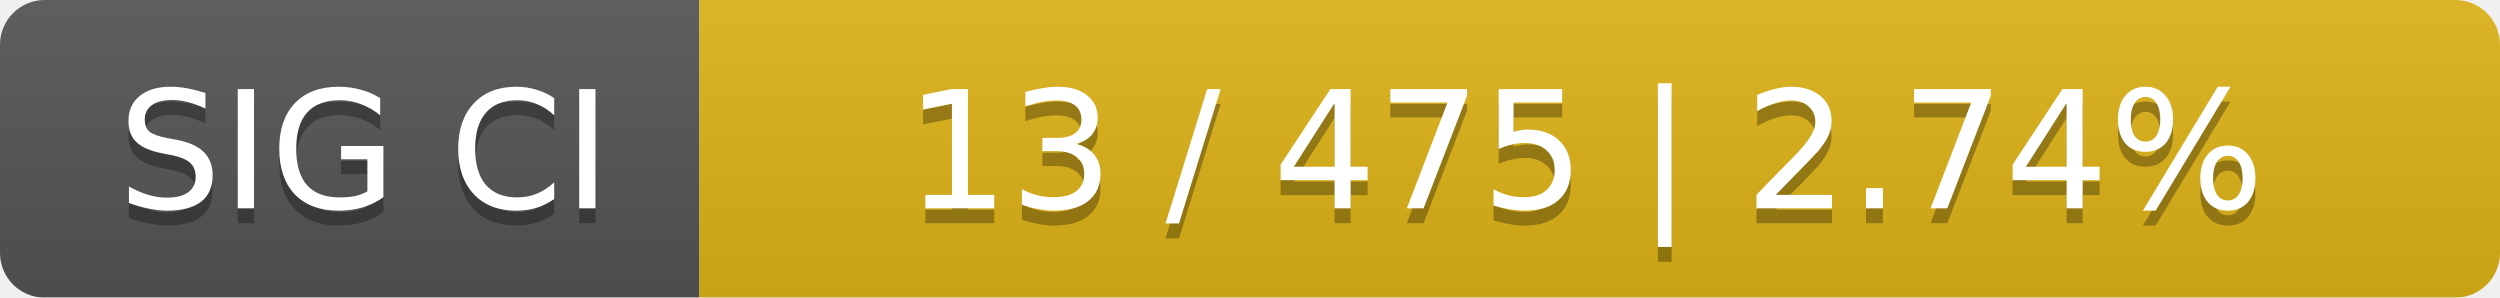
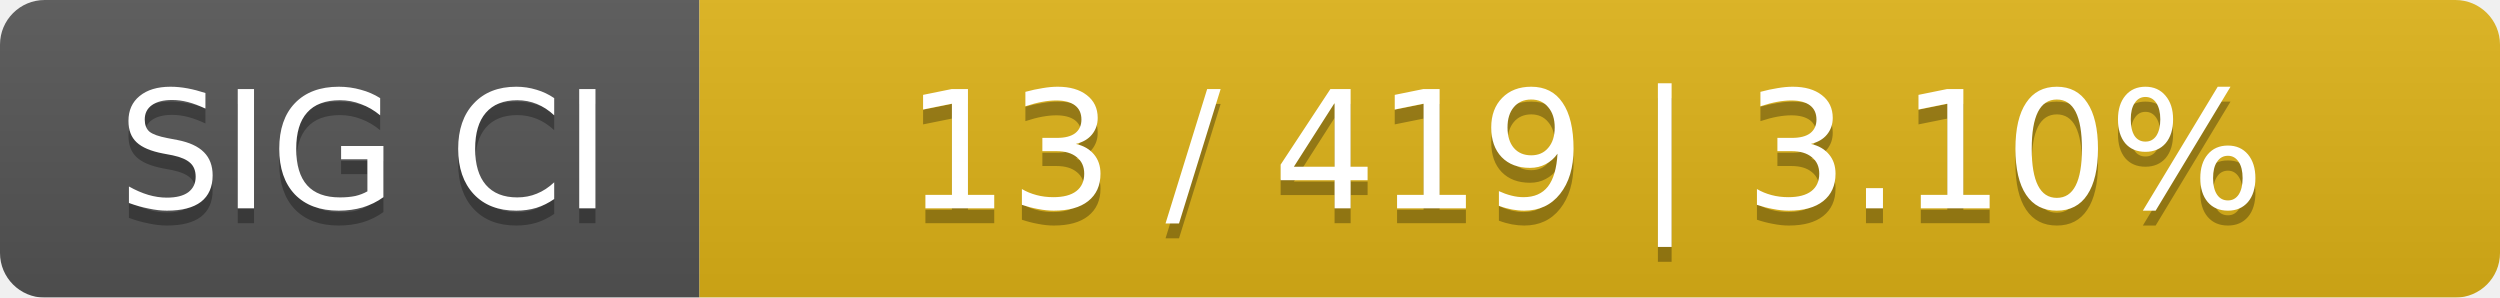
<svg xmlns="http://www.w3.org/2000/svg" width="168" height="20">
  <linearGradient id="smooth" x2="0" y2="100%">
    <stop offset="0" stop-color="#bbb" stop-opacity=".1" />
    <stop offset="1" stop-opacity=".1" />
  </linearGradient>
  <mask id="round">
    <rect width="168" height="20" rx="3" fill="#fff" />
  </mask>
  <g mask="url(#round)">
    <rect width="47" height="20" fill="#555" />
    <rect x="47" width="121" height="20" fill="#dfb317" />
    <rect width="168" height="20" fill="url(#smooth)" />
  </g>
  <g fill="#fff" text-anchor="middle" font-family="DejaVu Sans,Verdana,Geneva,sans-serif" font-size="11">
    <text x="24.5" y="15" fill="#010101" fill-opacity=".3">SIG CI</text>
    <text x="24.5" y="14">SIG CI</text>
-     <text x="106.5" y="15" fill="#010101" fill-opacity=".3">13 / 475    |    2.74%</text>
-     <text x="106.5" y="14">13 / 475    |    2.74%</text>
+     <text x="106.5" y="15" fill="#010101" fill-opacity=".3">13 / 419    |    3.10%</text>
+     <text x="106.5" y="14">13 / 419    |    3.10%</text>
  </g>
</svg>
